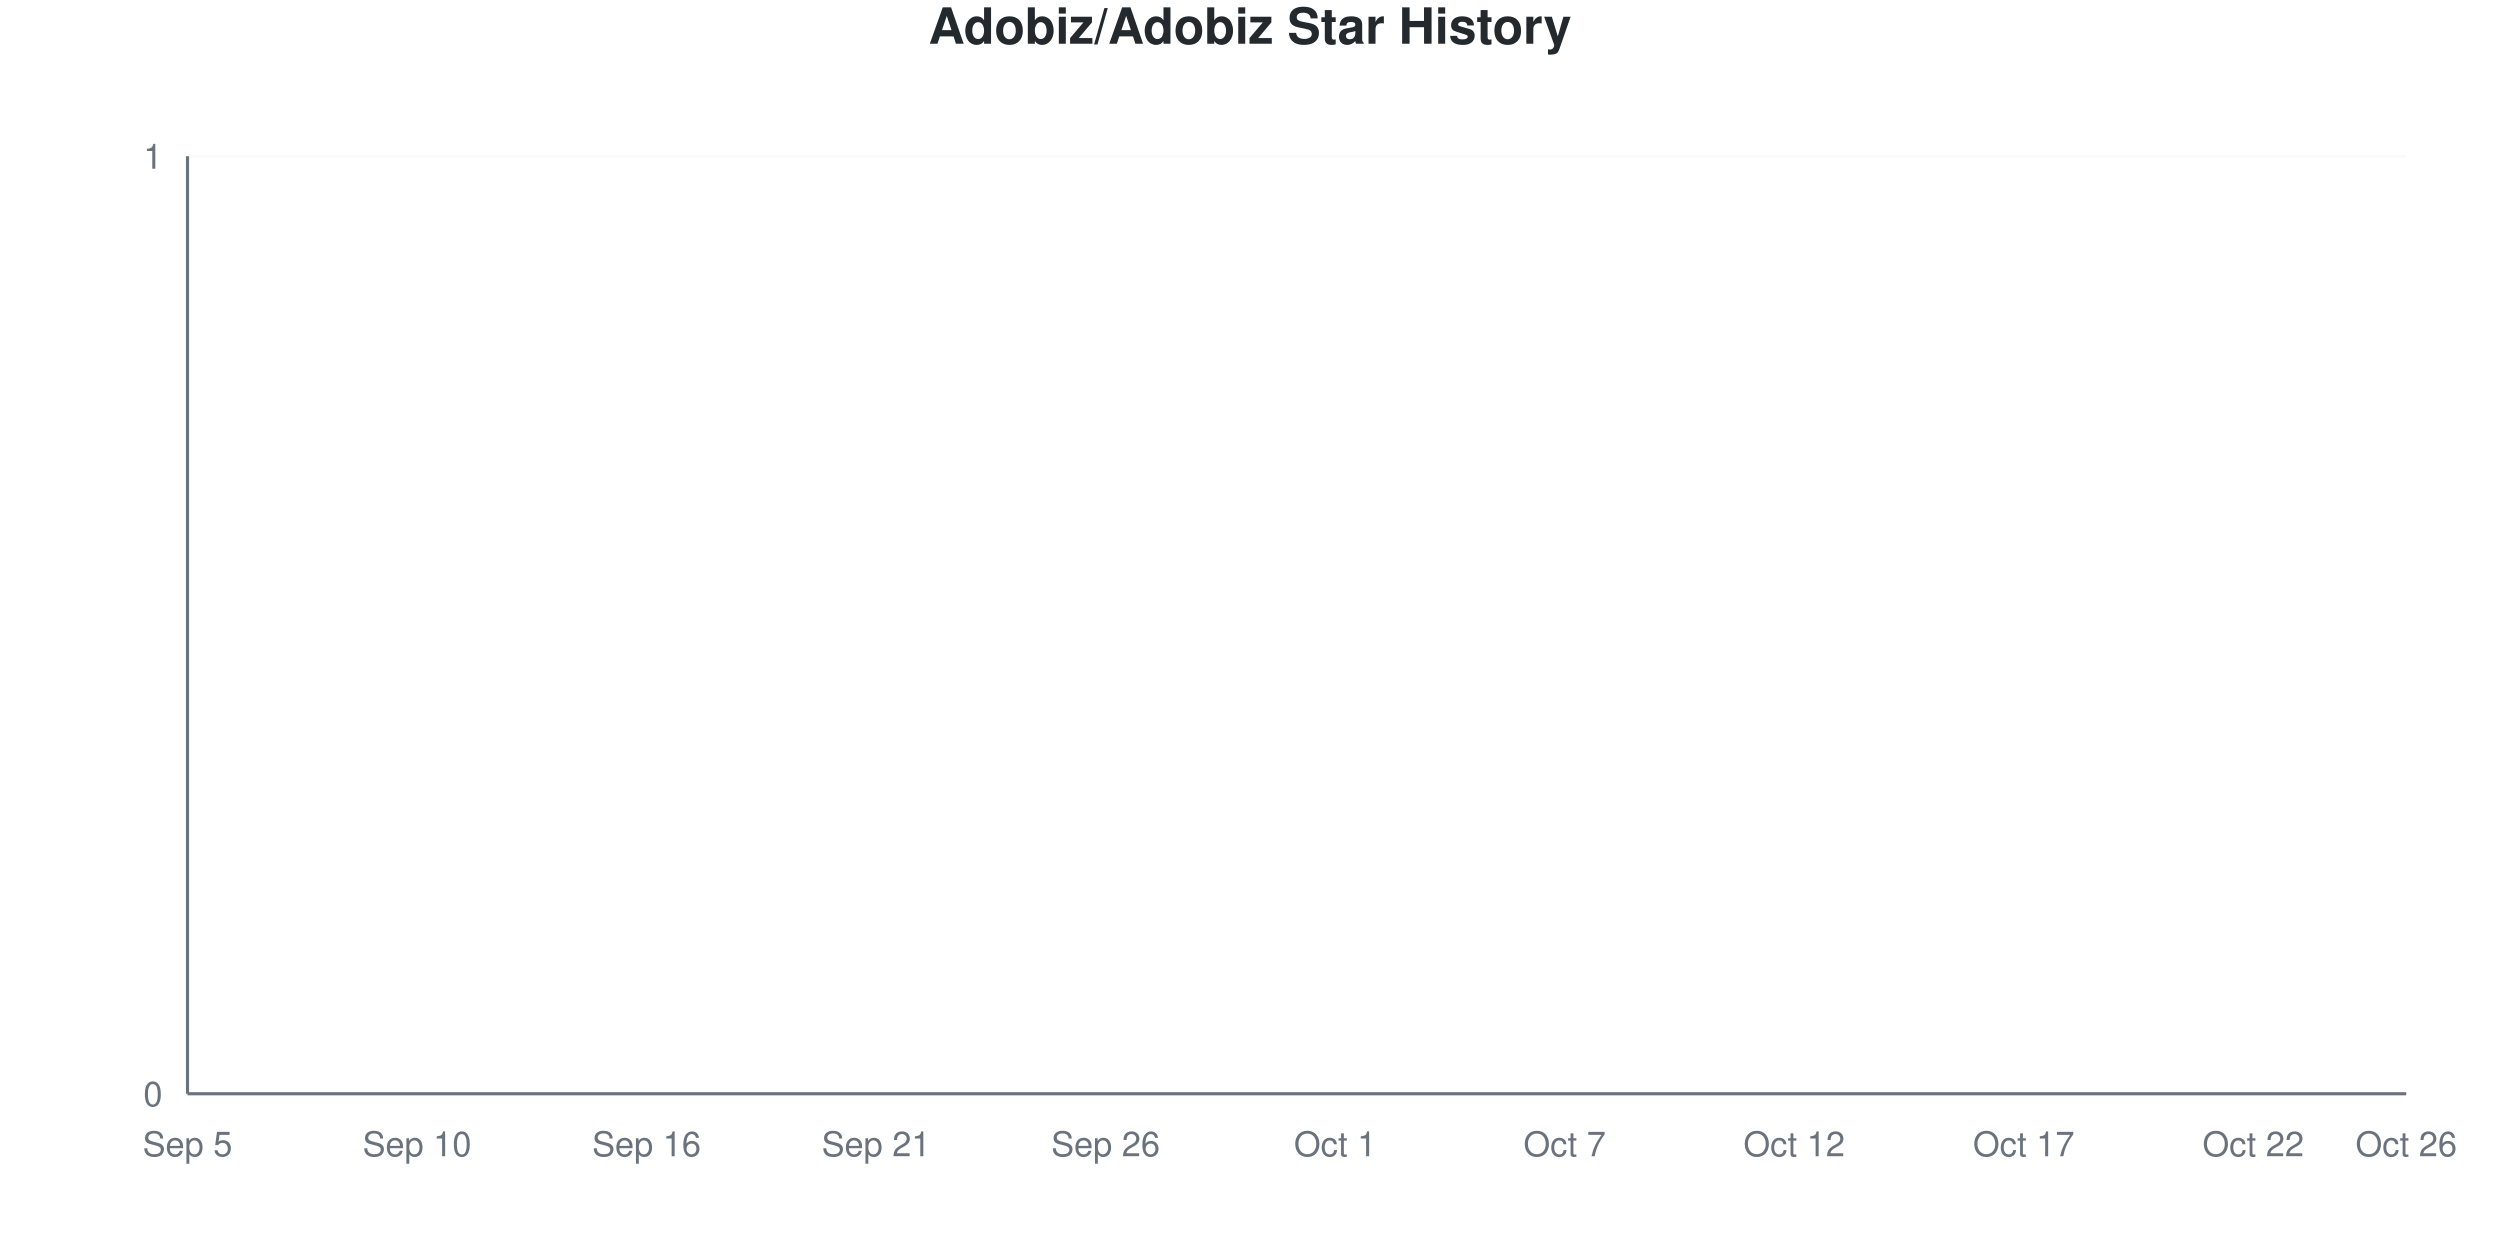
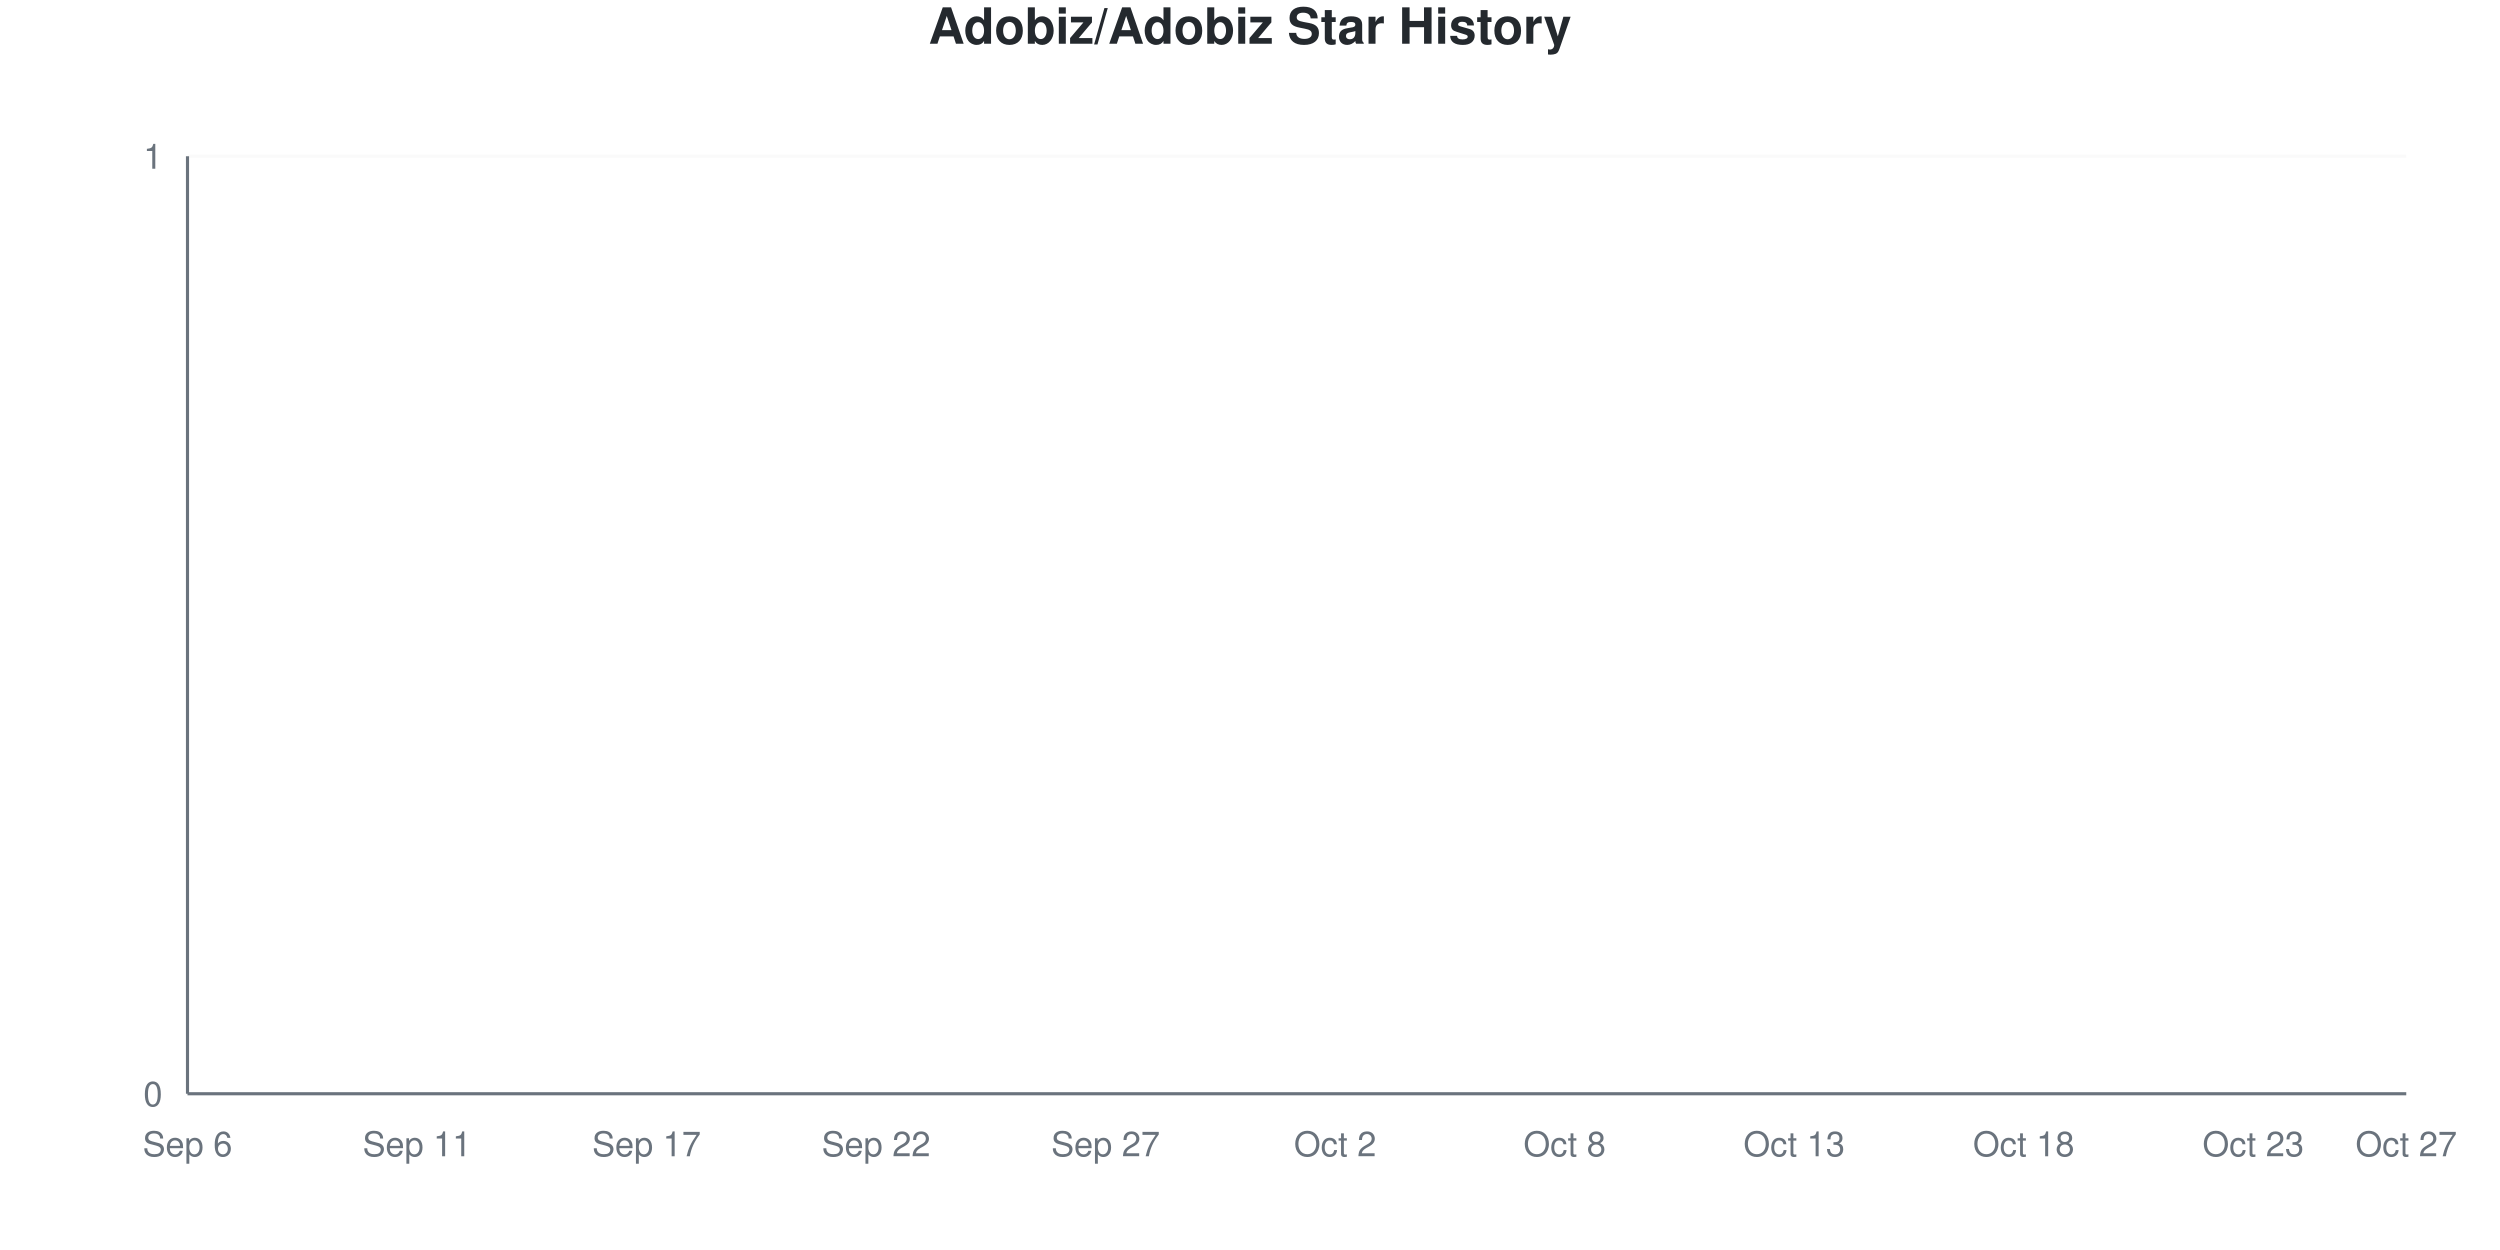
<svg xmlns="http://www.w3.org/2000/svg" viewBox="0 0 800 400" width="800" height="400">
  <style>
    @keyframes drawLine {
      to { stroke-dashoffset: 0; }
    }
    @keyframes fadeInPoint {
      from { opacity: 0; }
      to { opacity: 1; }
    }
    .data-line-0 {
      stroke-dasharray: 1065;
      stroke-dashoffset: 1065;
      animation: drawLine 2s ease-out forwards;
    }
    .data-point {
      opacity: 0;
      animation: fadeInPoint 0.5s ease-out forwards;
    }
    .chart-bg { fill: #fff; }
    .chart-text { fill: #24292e; }
    .chart-muted { fill: #6a737d; }
    .chart-grid { stroke: #eee; }
    .chart-axis { stroke: #6a737d; }
    @media (prefers-color-scheme: dark) {
      .chart-bg { fill: #0d1117; }
      .chart-text { fill: #e6edf3; }
      .chart-muted { fill: #8b949e; }
      .chart-grid { stroke: #21262d; }
      .chart-axis { stroke: #8b949e; }
    }
  </style>
  <rect width="800" height="400" class="chart-bg" />
  <text x="400" y="14" text-anchor="middle" class="chart-text" font-size="16" font-weight="bold" font-family="-apple-system, BlinkMacSystemFont, 'Segoe UI', Helvetica, Arial, sans-serif">Adobiz/Adobiz Star History</text>
  <g class="grid">
    <line x1="60" y1="350" x2="770" y2="350" class="chart-grid" stroke-opacity="0.3" />
    <text x="52" y="354" text-anchor="end" class="chart-muted" font-size="11" font-family="-apple-system, BlinkMacSystemFont, 'Segoe UI', Helvetica, Arial, sans-serif">0</text>
    <line x1="60" y1="50" x2="770" y2="50" class="chart-grid" stroke-opacity="0.3" />
    <text x="52" y="54" text-anchor="end" class="chart-muted" font-size="11" font-family="-apple-system, BlinkMacSystemFont, 'Segoe UI', Helvetica, Arial, sans-serif">1</text>
  </g>
  <g class="milestones">
    
  </g>
  <g class="x-axis">
-     <text x="60" y="370" text-anchor="middle" class="chart-muted" font-size="11" font-family="-apple-system, BlinkMacSystemFont, 'Segoe UI', Helvetica, Arial, sans-serif">Sep 5</text>
-     <text x="133.448" y="370" text-anchor="middle" class="chart-muted" font-size="11" font-family="-apple-system, BlinkMacSystemFont, 'Segoe UI', Helvetica, Arial, sans-serif">Sep 10</text>
-     <text x="206.897" y="370" text-anchor="middle" class="chart-muted" font-size="11" font-family="-apple-system, BlinkMacSystemFont, 'Segoe UI', Helvetica, Arial, sans-serif">Sep 16</text>
-     <text x="280.345" y="370" text-anchor="middle" class="chart-muted" font-size="11" font-family="-apple-system, BlinkMacSystemFont, 'Segoe UI', Helvetica, Arial, sans-serif">Sep 21</text>
-     <text x="353.793" y="370" text-anchor="middle" class="chart-muted" font-size="11" font-family="-apple-system, BlinkMacSystemFont, 'Segoe UI', Helvetica, Arial, sans-serif">Sep 26</text>
-     <text x="427.241" y="370" text-anchor="middle" class="chart-muted" font-size="11" font-family="-apple-system, BlinkMacSystemFont, 'Segoe UI', Helvetica, Arial, sans-serif">Oct 1</text>
-     <text x="500.69" y="370" text-anchor="middle" class="chart-muted" font-size="11" font-family="-apple-system, BlinkMacSystemFont, 'Segoe UI', Helvetica, Arial, sans-serif">Oct 7</text>
-     <text x="574.138" y="370" text-anchor="middle" class="chart-muted" font-size="11" font-family="-apple-system, BlinkMacSystemFont, 'Segoe UI', Helvetica, Arial, sans-serif">Oct 12</text>
-     <text x="647.586" y="370" text-anchor="middle" class="chart-muted" font-size="11" font-family="-apple-system, BlinkMacSystemFont, 'Segoe UI', Helvetica, Arial, sans-serif">Oct 17</text>
-     <text x="721.034" y="370" text-anchor="middle" class="chart-muted" font-size="11" font-family="-apple-system, BlinkMacSystemFont, 'Segoe UI', Helvetica, Arial, sans-serif">Oct 22</text>
-     <text x="770" y="370" text-anchor="middle" class="chart-muted" font-size="11" font-family="-apple-system, BlinkMacSystemFont, 'Segoe UI', Helvetica, Arial, sans-serif">Oct 26</text>
+     <text x="60" y="370" text-anchor="middle" class="chart-muted" font-size="11" font-family="-apple-system, BlinkMacSystemFont, 'Segoe UI', Helvetica, Arial, sans-serif">Sep 6</text>
+     <text x="133.448" y="370" text-anchor="middle" class="chart-muted" font-size="11" font-family="-apple-system, BlinkMacSystemFont, 'Segoe UI', Helvetica, Arial, sans-serif">Sep 11</text>
+     <text x="206.897" y="370" text-anchor="middle" class="chart-muted" font-size="11" font-family="-apple-system, BlinkMacSystemFont, 'Segoe UI', Helvetica, Arial, sans-serif">Sep 17</text>
+     <text x="280.345" y="370" text-anchor="middle" class="chart-muted" font-size="11" font-family="-apple-system, BlinkMacSystemFont, 'Segoe UI', Helvetica, Arial, sans-serif">Sep 22</text>
+     <text x="353.793" y="370" text-anchor="middle" class="chart-muted" font-size="11" font-family="-apple-system, BlinkMacSystemFont, 'Segoe UI', Helvetica, Arial, sans-serif">Sep 27</text>
+     <text x="427.241" y="370" text-anchor="middle" class="chart-muted" font-size="11" font-family="-apple-system, BlinkMacSystemFont, 'Segoe UI', Helvetica, Arial, sans-serif">Oct 2</text>
+     <text x="500.69" y="370" text-anchor="middle" class="chart-muted" font-size="11" font-family="-apple-system, BlinkMacSystemFont, 'Segoe UI', Helvetica, Arial, sans-serif">Oct 8</text>
+     <text x="574.138" y="370" text-anchor="middle" class="chart-muted" font-size="11" font-family="-apple-system, BlinkMacSystemFont, 'Segoe UI', Helvetica, Arial, sans-serif">Oct 13</text>
+     <text x="647.586" y="370" text-anchor="middle" class="chart-muted" font-size="11" font-family="-apple-system, BlinkMacSystemFont, 'Segoe UI', Helvetica, Arial, sans-serif">Oct 18</text>
+     <text x="721.034" y="370" text-anchor="middle" class="chart-muted" font-size="11" font-family="-apple-system, BlinkMacSystemFont, 'Segoe UI', Helvetica, Arial, sans-serif">Oct 23</text>
+     <text x="770" y="370" text-anchor="middle" class="chart-muted" font-size="11" font-family="-apple-system, BlinkMacSystemFont, 'Segoe UI', Helvetica, Arial, sans-serif">Oct 27</text>
  </g>
  <line x1="60" y1="50" x2="60" y2="350" class="chart-axis" stroke-width="1" />
  <line x1="60" y1="350" x2="770" y2="350" class="chart-axis" stroke-width="1" />
  <path d="M60,350 L60,350 C68.161,350 76.322,350 84.483,350 C92.644,350 100.805,350 108.966,350 C117.126,350 125.287,350 133.448,350 C141.609,350 149.77,350 157.931,350 C166.092,350 174.253,350 182.414,350 C190.575,350 198.736,350 206.897,350 C215.057,350 223.218,350 231.379,350 C239.54,350 247.701,350 255.862,350 C264.023,350 272.184,350 280.345,350 C288.506,350 296.667,350 304.828,350 C312.989,350 321.149,350 329.31,350 C337.471,350 345.632,350 353.793,350 C361.954,350 370.115,350 378.276,350 C386.437,350 394.598,350 402.759,350 C410.92,350 419.08,350 427.241,350 C435.402,350 443.563,350 451.724,350 C459.885,350 468.046,350 476.207,350 C484.368,350 492.529,350 500.69,350 C508.851,350 517.011,350 525.172,350 C533.333,350 541.494,350 549.655,350 C557.816,350 565.977,350 574.138,350 C582.299,350 590.46,350 598.621,350 C606.782,350 614.943,350 623.103,350 C631.264,350 639.425,350 647.586,350 C655.747,350 663.908,350 672.069,350 C680.23,350 688.391,350 696.552,350 C704.713,350 712.874,350 721.034,350 C729.195,350 737.356,350 745.517,350 C753.678,350 761.839,350 770,350 L770,350 L60,350 Z" fill="#dfb317" fill-opacity="0.1" />
  <path d="M60,350 L60,350 C68.161,350 76.322,350 84.483,350 C92.644,350 100.805,350 108.966,350 C117.126,350 125.287,350 133.448,350 C141.609,350 149.77,350 157.931,350 C166.092,350 174.253,350 182.414,350 C190.575,350 198.736,350 206.897,350 C215.057,350 223.218,350 231.379,350 C239.54,350 247.701,350 255.862,350 C264.023,350 272.184,350 280.345,350 C288.506,350 296.667,350 304.828,350 C312.989,350 321.149,350 329.31,350 C337.471,350 345.632,350 353.793,350 C361.954,350 370.115,350 378.276,350 C386.437,350 394.598,350 402.759,350 C410.92,350 419.08,350 427.241,350 C435.402,350 443.563,350 451.724,350 C459.885,350 468.046,350 476.207,350 C484.368,350 492.529,350 500.69,350 C508.851,350 517.011,350 525.172,350 C533.333,350 541.494,350 549.655,350 C557.816,350 565.977,350 574.138,350 C582.299,350 590.46,350 598.621,350 C606.782,350 614.943,350 623.103,350 C631.264,350 639.425,350 647.586,350 C655.747,350 663.908,350 672.069,350 C680.23,350 688.391,350 696.552,350 C704.713,350 712.874,350 721.034,350 C729.195,350 737.356,350 745.517,350 C753.678,350 761.839,350 770,350" fill="none" stroke="#dfb317" stroke-width="2.5" class="data-line-0" />
  <g class="points">
    <circle cx="60" cy="350" r="4" fill="#dfb317" class="data-point" style="animation-delay: 1.50s" />
    <circle cx="84.483" cy="350" r="4" fill="#dfb317" class="data-point" style="animation-delay: 1.55s" />
    <circle cx="108.966" cy="350" r="4" fill="#dfb317" class="data-point" style="animation-delay: 1.60s" />
    <circle cx="133.448" cy="350" r="4" fill="#dfb317" class="data-point" style="animation-delay: 1.65s" />
    <circle cx="157.931" cy="350" r="4" fill="#dfb317" class="data-point" style="animation-delay: 1.70s" />
    <circle cx="182.414" cy="350" r="4" fill="#dfb317" class="data-point" style="animation-delay: 1.75s" />
    <circle cx="206.897" cy="350" r="4" fill="#dfb317" class="data-point" style="animation-delay: 1.80s" />
    <circle cx="231.379" cy="350" r="4" fill="#dfb317" class="data-point" style="animation-delay: 1.85s" />
    <circle cx="255.862" cy="350" r="4" fill="#dfb317" class="data-point" style="animation-delay: 1.90s" />
    <circle cx="280.345" cy="350" r="4" fill="#dfb317" class="data-point" style="animation-delay: 1.95s" />
    <circle cx="304.828" cy="350" r="4" fill="#dfb317" class="data-point" style="animation-delay: 2.00s" />
    <circle cx="329.31" cy="350" r="4" fill="#dfb317" class="data-point" style="animation-delay: 2.05s" />
    <circle cx="353.793" cy="350" r="4" fill="#dfb317" class="data-point" style="animation-delay: 2.10s" />
    <circle cx="378.276" cy="350" r="4" fill="#dfb317" class="data-point" style="animation-delay: 2.15s" />
    <circle cx="402.759" cy="350" r="4" fill="#dfb317" class="data-point" style="animation-delay: 2.20s" />
    <circle cx="427.241" cy="350" r="4" fill="#dfb317" class="data-point" style="animation-delay: 2.25s" />
    <circle cx="451.724" cy="350" r="4" fill="#dfb317" class="data-point" style="animation-delay: 2.30s" />
    <circle cx="476.207" cy="350" r="4" fill="#dfb317" class="data-point" style="animation-delay: 2.35s" />
    <circle cx="500.69" cy="350" r="4" fill="#dfb317" class="data-point" style="animation-delay: 2.40s" />
    <circle cx="525.172" cy="350" r="4" fill="#dfb317" class="data-point" style="animation-delay: 2.45s" />
    <circle cx="549.655" cy="350" r="4" fill="#dfb317" class="data-point" style="animation-delay: 2.50s" />
    <circle cx="574.138" cy="350" r="4" fill="#dfb317" class="data-point" style="animation-delay: 2.55s" />
    <circle cx="598.621" cy="350" r="4" fill="#dfb317" class="data-point" style="animation-delay: 2.60s" />
    <circle cx="623.103" cy="350" r="4" fill="#dfb317" class="data-point" style="animation-delay: 2.65s" />
    <circle cx="647.586" cy="350" r="4" fill="#dfb317" class="data-point" style="animation-delay: 2.70s" />
    <circle cx="672.069" cy="350" r="4" fill="#dfb317" class="data-point" style="animation-delay: 2.75s" />
    <circle cx="696.552" cy="350" r="4" fill="#dfb317" class="data-point" style="animation-delay: 2.80s" />
    <circle cx="721.034" cy="350" r="4" fill="#dfb317" class="data-point" style="animation-delay: 2.85s" />
    <circle cx="745.517" cy="350" r="4" fill="#dfb317" class="data-point" style="animation-delay: 2.90s" />
    <circle cx="770" cy="350" r="4" fill="#dfb317" class="data-point" style="animation-delay: 2.95s" />
  </g>
</svg>
